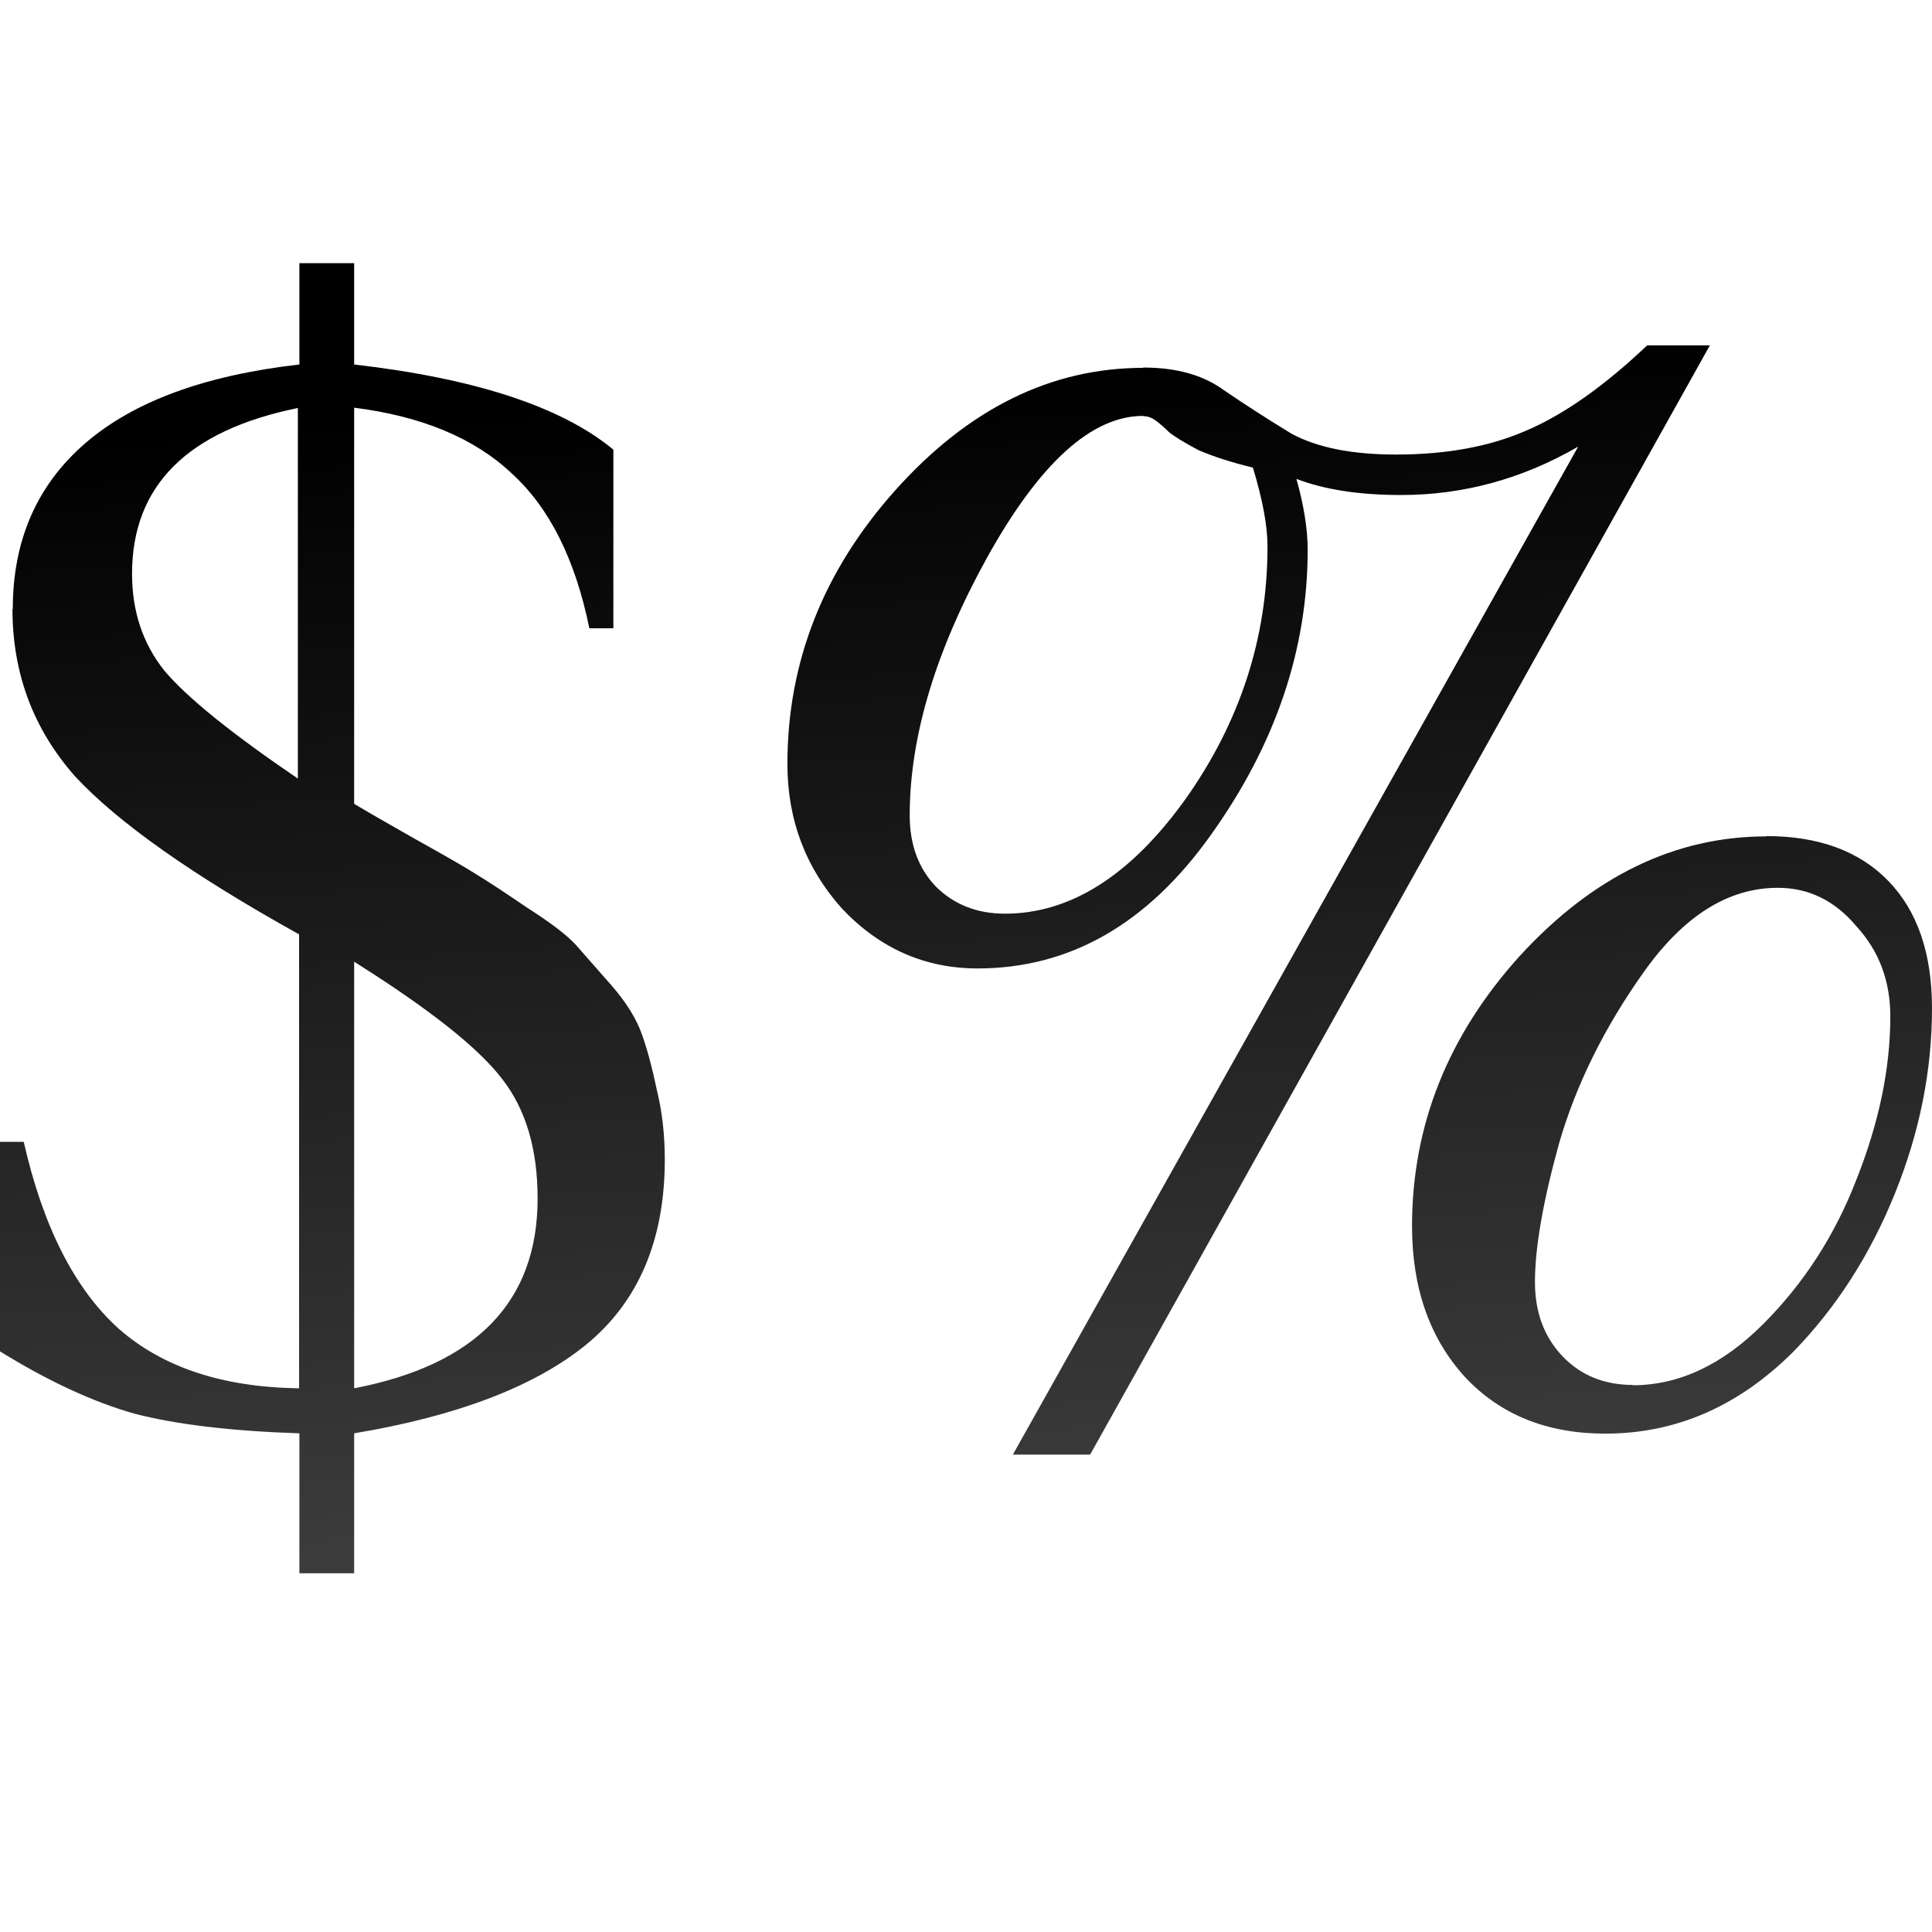
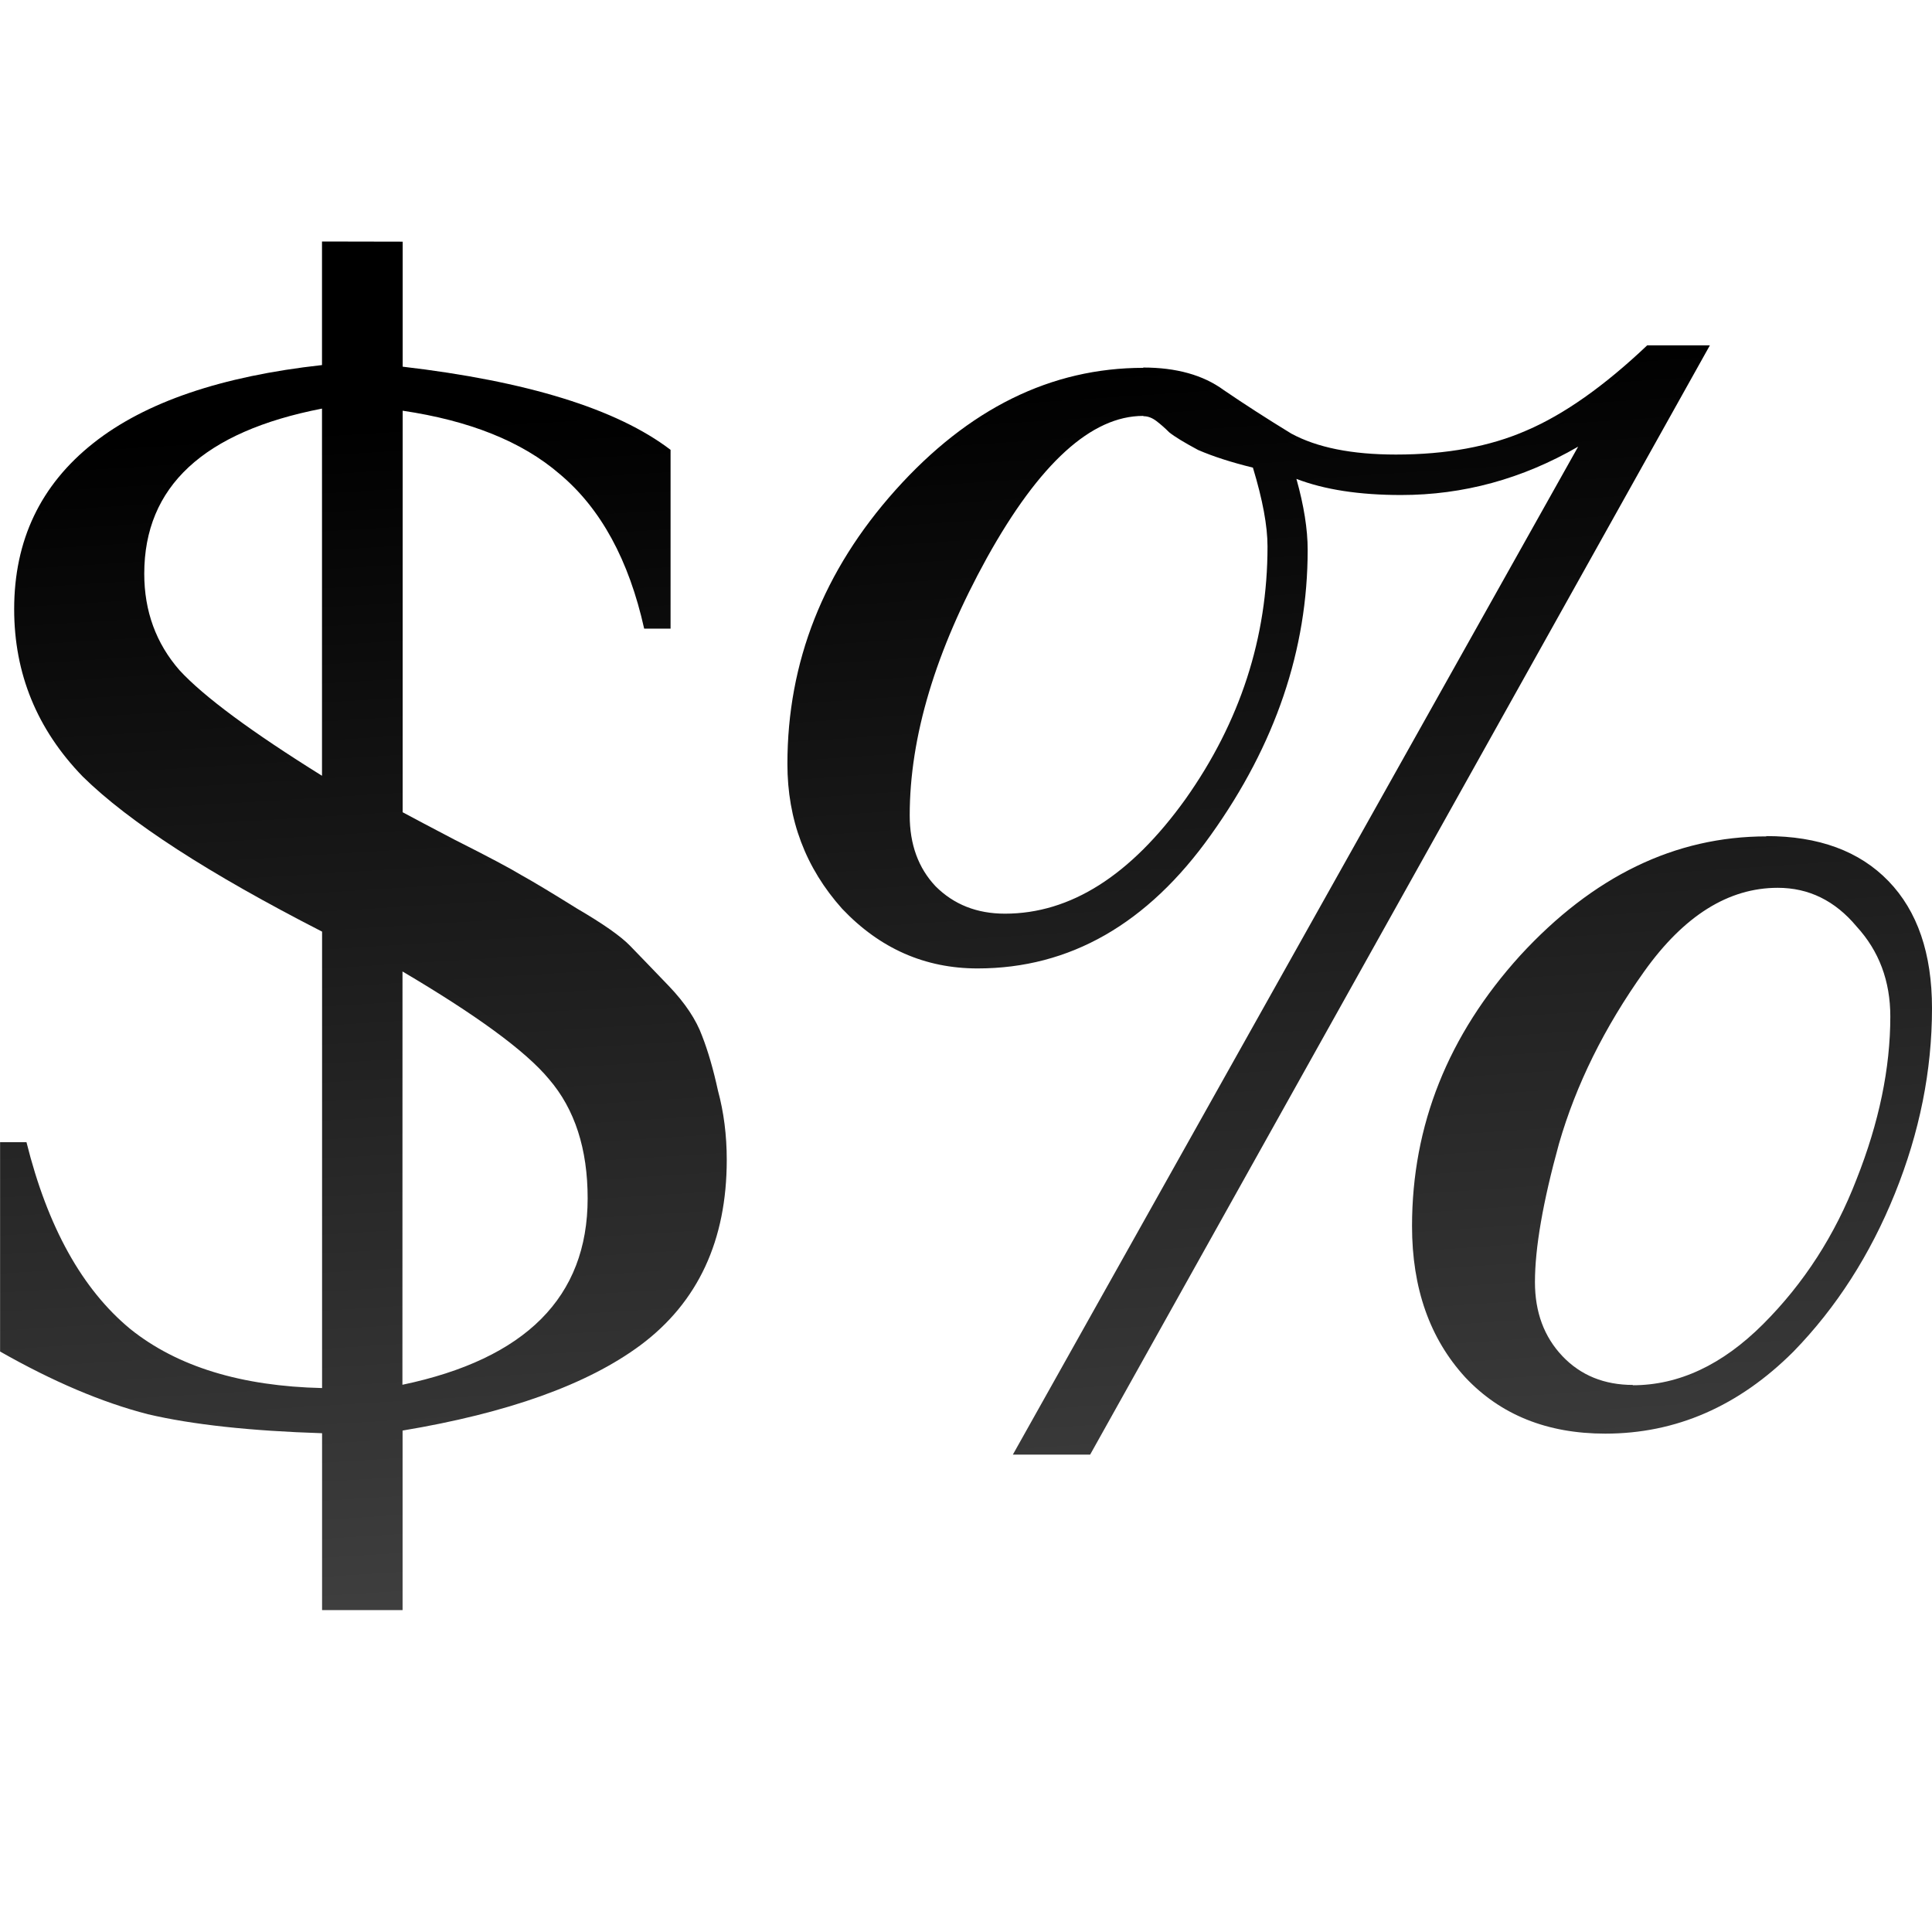
<svg xmlns="http://www.w3.org/2000/svg" xmlns:xlink="http://www.w3.org/1999/xlink" height="24" viewBox="0 0 6.35 6.35" width="24">
-   <linearGradient id="a" gradientUnits="userSpaceOnUse" x1="3.433" x2="3.078" xlink:href="#c" y1="6.537" y2="1.266" />
+   <linearGradient id="a" gradientTransform="scale(4.130272 3.779528)" gradientUnits="userSpaceOnUse" x1="3.433" x2="3.078" xlink:href="#c" y1="6.537" y2="1.266" />
  <linearGradient id="b" gradientUnits="userSpaceOnUse" x1="3.284" x2="2.929" xlink:href="#c" y1="6.537" y2="1.266" />
  <linearGradient id="c" gradientUnits="userSpaceOnUse" x1="3.826" x2="3.826" y1="295.924" y2="291.729">
    <stop offset="0" stop-color="#555" />
    <stop offset="1" />
  </linearGradient>
-   <path d="m.042 2.002q0-.339.238-.545.238-.206.704-.259v-.333h.18v.333q.598.069.852.28v.587h-.079q-.069-.339-.254-.508-.185-.175-.519-.217v1.302q.053.032.201.116.153.085.201.116.053.032.169.111.116.074.159.122.042.048.116.132.074.085.101.164.026.074.048.18.026.106.026.228 0 .397-.259.609-.254.206-.762.291v.46h-.18v-.46q-.333-.011-.54-.064-.206-.058-.445-.206v-.688h.079q.095.418.312.614.217.191.593.196v-1.492q-.524-.291-.736-.519-.206-.233-.206-.55zm.937.556v-1.217q-.545.111-.545.545 0 .185.106.318.111.132.439.355zm.185.603v1.402q.603-.116.603-.624 0-.243-.116-.392-.116-.153-.487-.386z" fill="url(#a)" />
+   <path d="m4 3v1.535c-1.247.138-2.198.46-2.842.971-.656.52-.982 1.207-.982 2.061 0 .8.283 1.493.852 2.08.573.564 1.568 1.207 2.973 1.926v5.67c-1.002-.023-1.799-.265-2.383-.734-.597-.493-1.027-1.267-1.289-2.32h-.328v2.6c.656.373 1.268.633 1.836.779.553.13 1.28.208 2.164.236v2.197h1v-2.23c1.299-.217 2.292-.568 2.957-1.062.714-.533 1.07-1.301 1.07-2.301 0-.307-.037-.593-.109-.859-.058-.267-.124-.493-.197-.68-.073-.2-.21-.408-.414-.621-.204-.213-.366-.38-.482-.5-.117-.12-.334-.272-.654-.459-.321-.2-.554-.34-.699-.42-.131-.08-.409-.228-.832-.441-.314-.164-.48-.253-.639-.338v-4.988c.823.122 1.479.379 1.951.787.51.427.859 1.067 1.049 1.92h.328v-2.221c-.67-.511-1.788-.853-3.328-1.033v-1.553zm0 2.076v4.561c-.875-.545-1.469-.984-1.77-1.311-.291-.333-.438-.733-.438-1.199 0-1.082.736-1.765 2.207-2.051zm1 6.992c.894.528 1.524.98 1.82 1.338.321.373.48.867.48 1.48 0 1.228-.773 1.996-2.301 2.316z" fill="url(#a)" stroke-width="3.951" transform="scale(.2645833)" />
  <path d="m5.805 2.748q.259 0 .402.148.143.148.143.418 0 .307-.122.609-.122.302-.333.519-.27.27-.619.27-.286 0-.46-.185-.175-.191-.175-.497 0-.497.355-.889.36-.392.81-.392zm-.439 1.805q.228 0 .429-.201.201-.201.307-.476.111-.28.111-.535 0-.175-.111-.296-.106-.127-.259-.127-.243 0-.439.275-.196.275-.28.566-.079.286-.079.455 0 .148.09.243.09.095.233.095zm-1.609-3.345q.164 0 .265.074.101.069.222.143.127.069.344.069.249 0 .429-.079.185-.079.397-.28h.206l-2.037 3.646h-.254l1.858-3.313q-.275.159-.582.159-.206 0-.344-.053.037.132.037.233 0 .492-.318.937-.312.439-.767.439-.259 0-.445-.196-.18-.201-.18-.476 0-.503.355-.9.36-.402.815-.402zm0 .159q-.254 0-.513.466-.254.46-.254.847 0 .143.085.233.09.09.228.09.323 0 .593-.376.27-.381.27-.831 0-.101-.048-.259-.106-.026-.18-.058-.069-.037-.095-.058-.021-.021-.042-.037-.021-.016-.042-.016z" fill="url(#b)" />
</svg>
